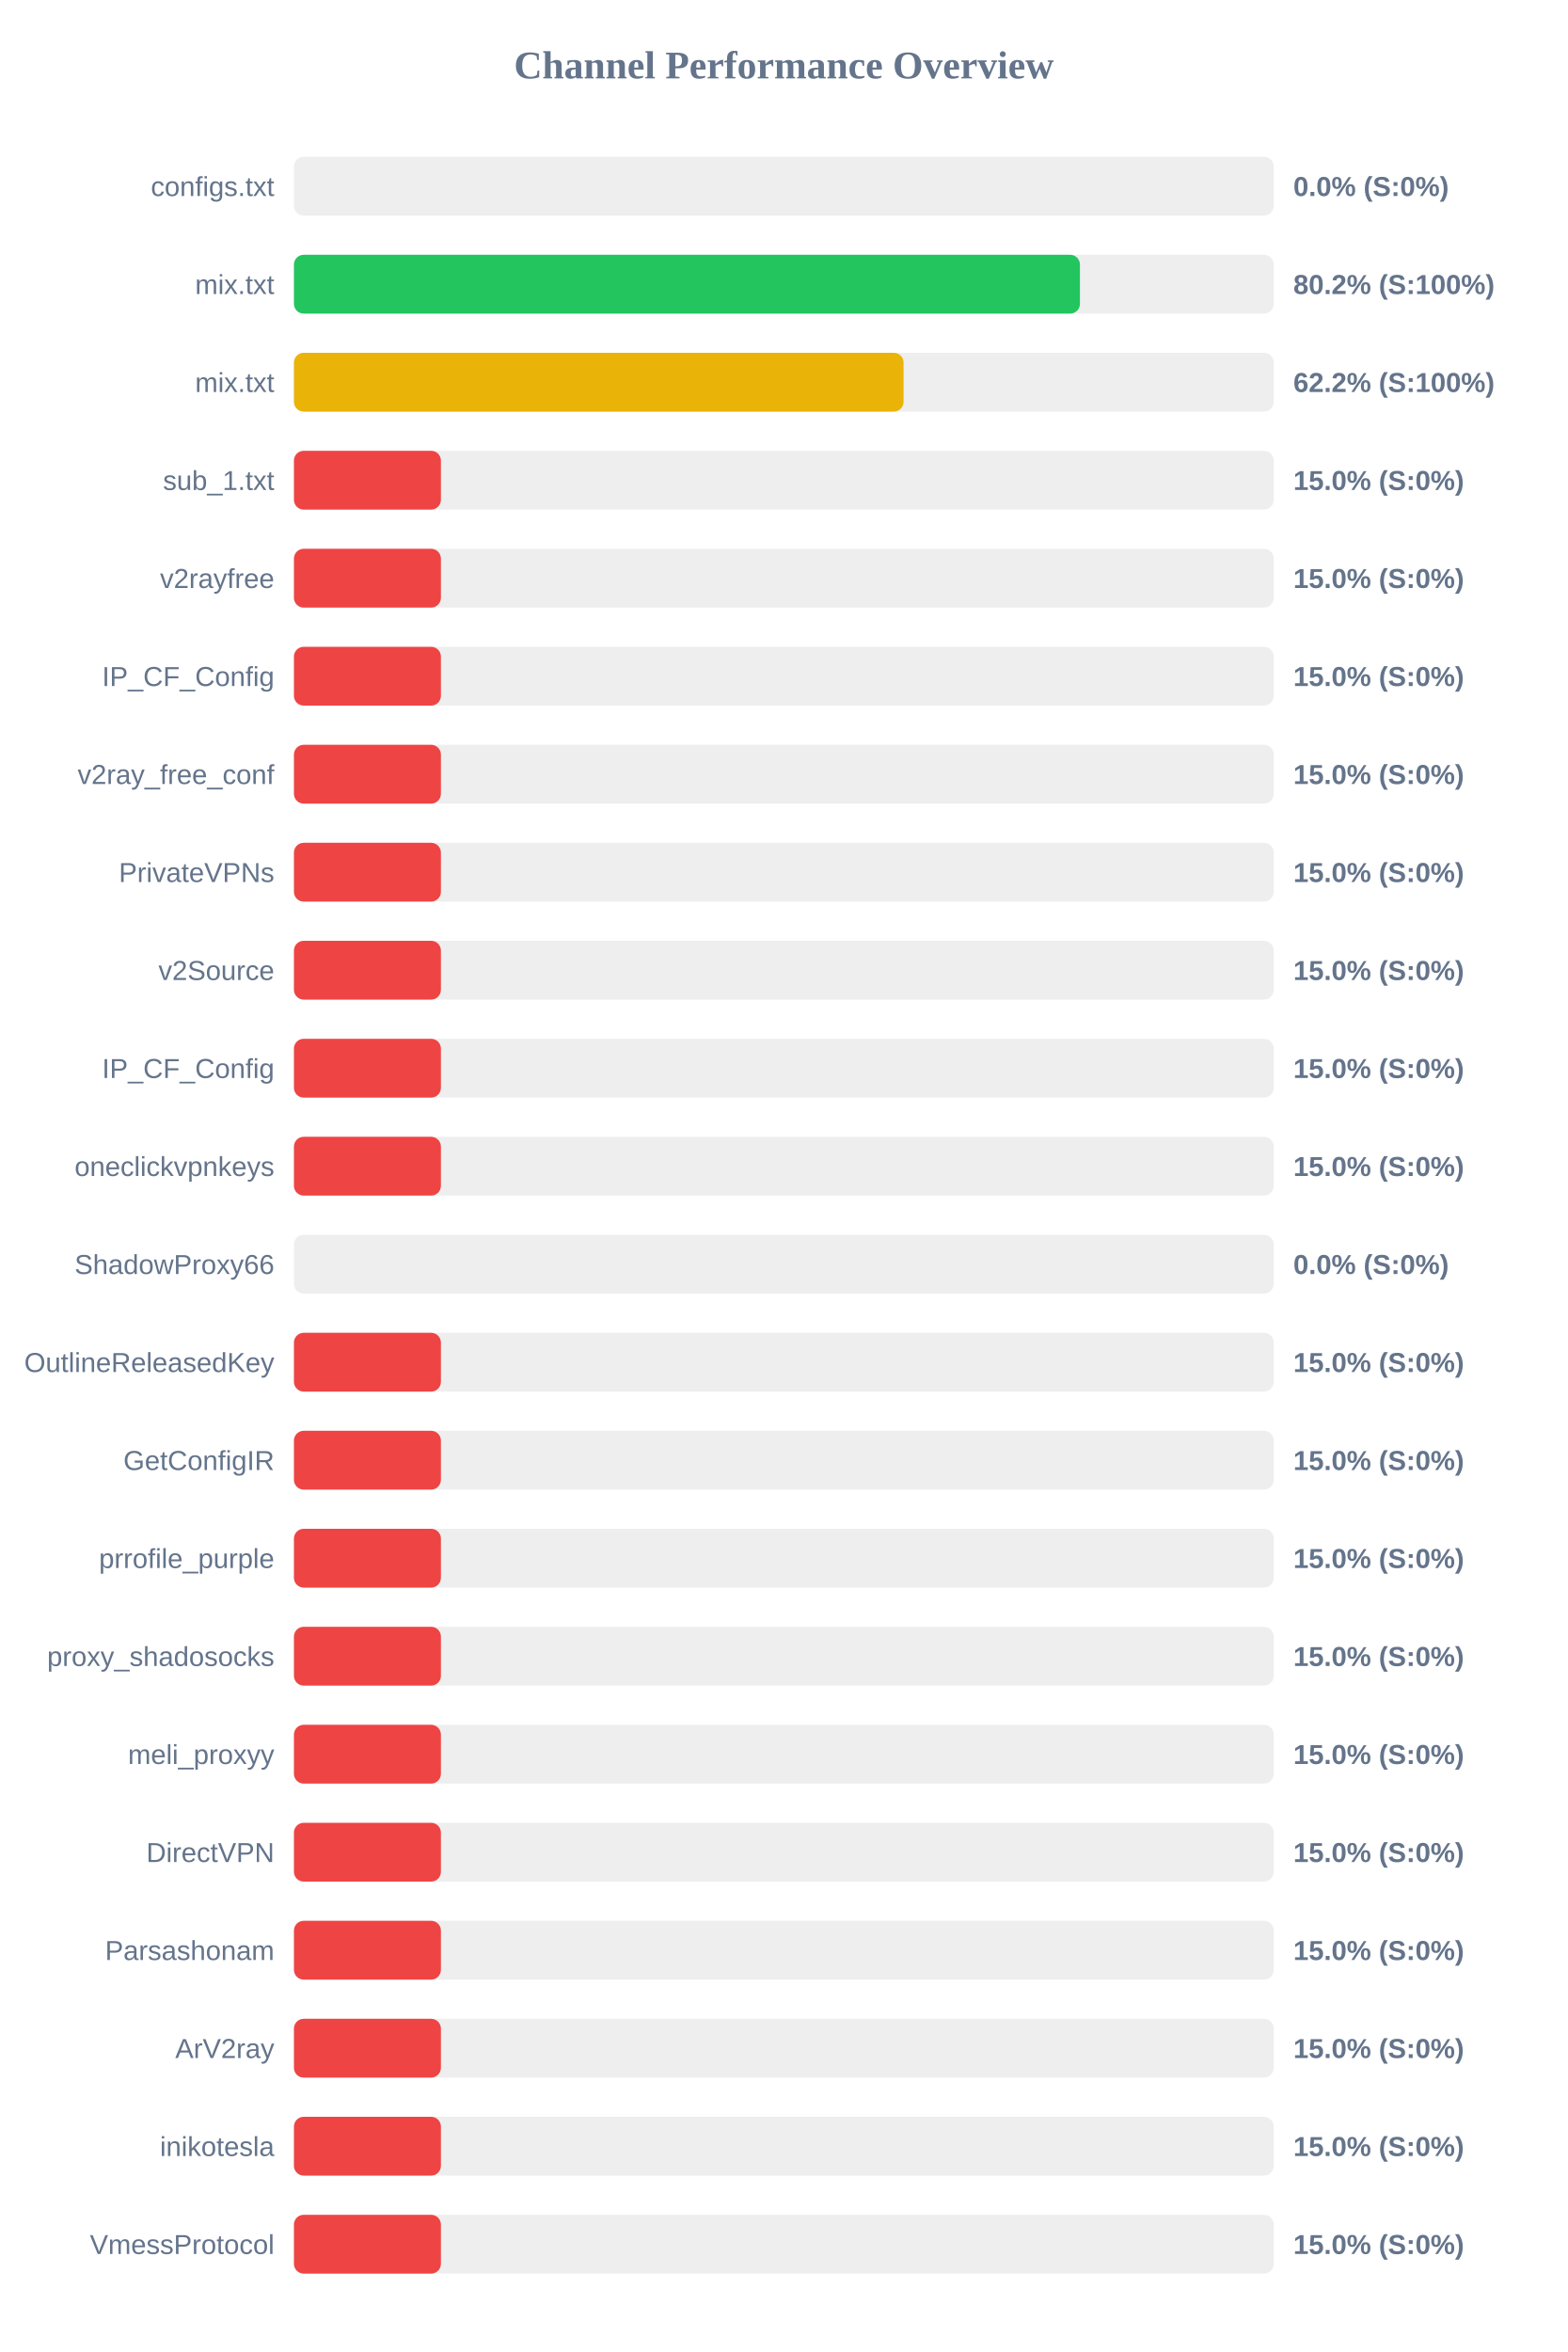
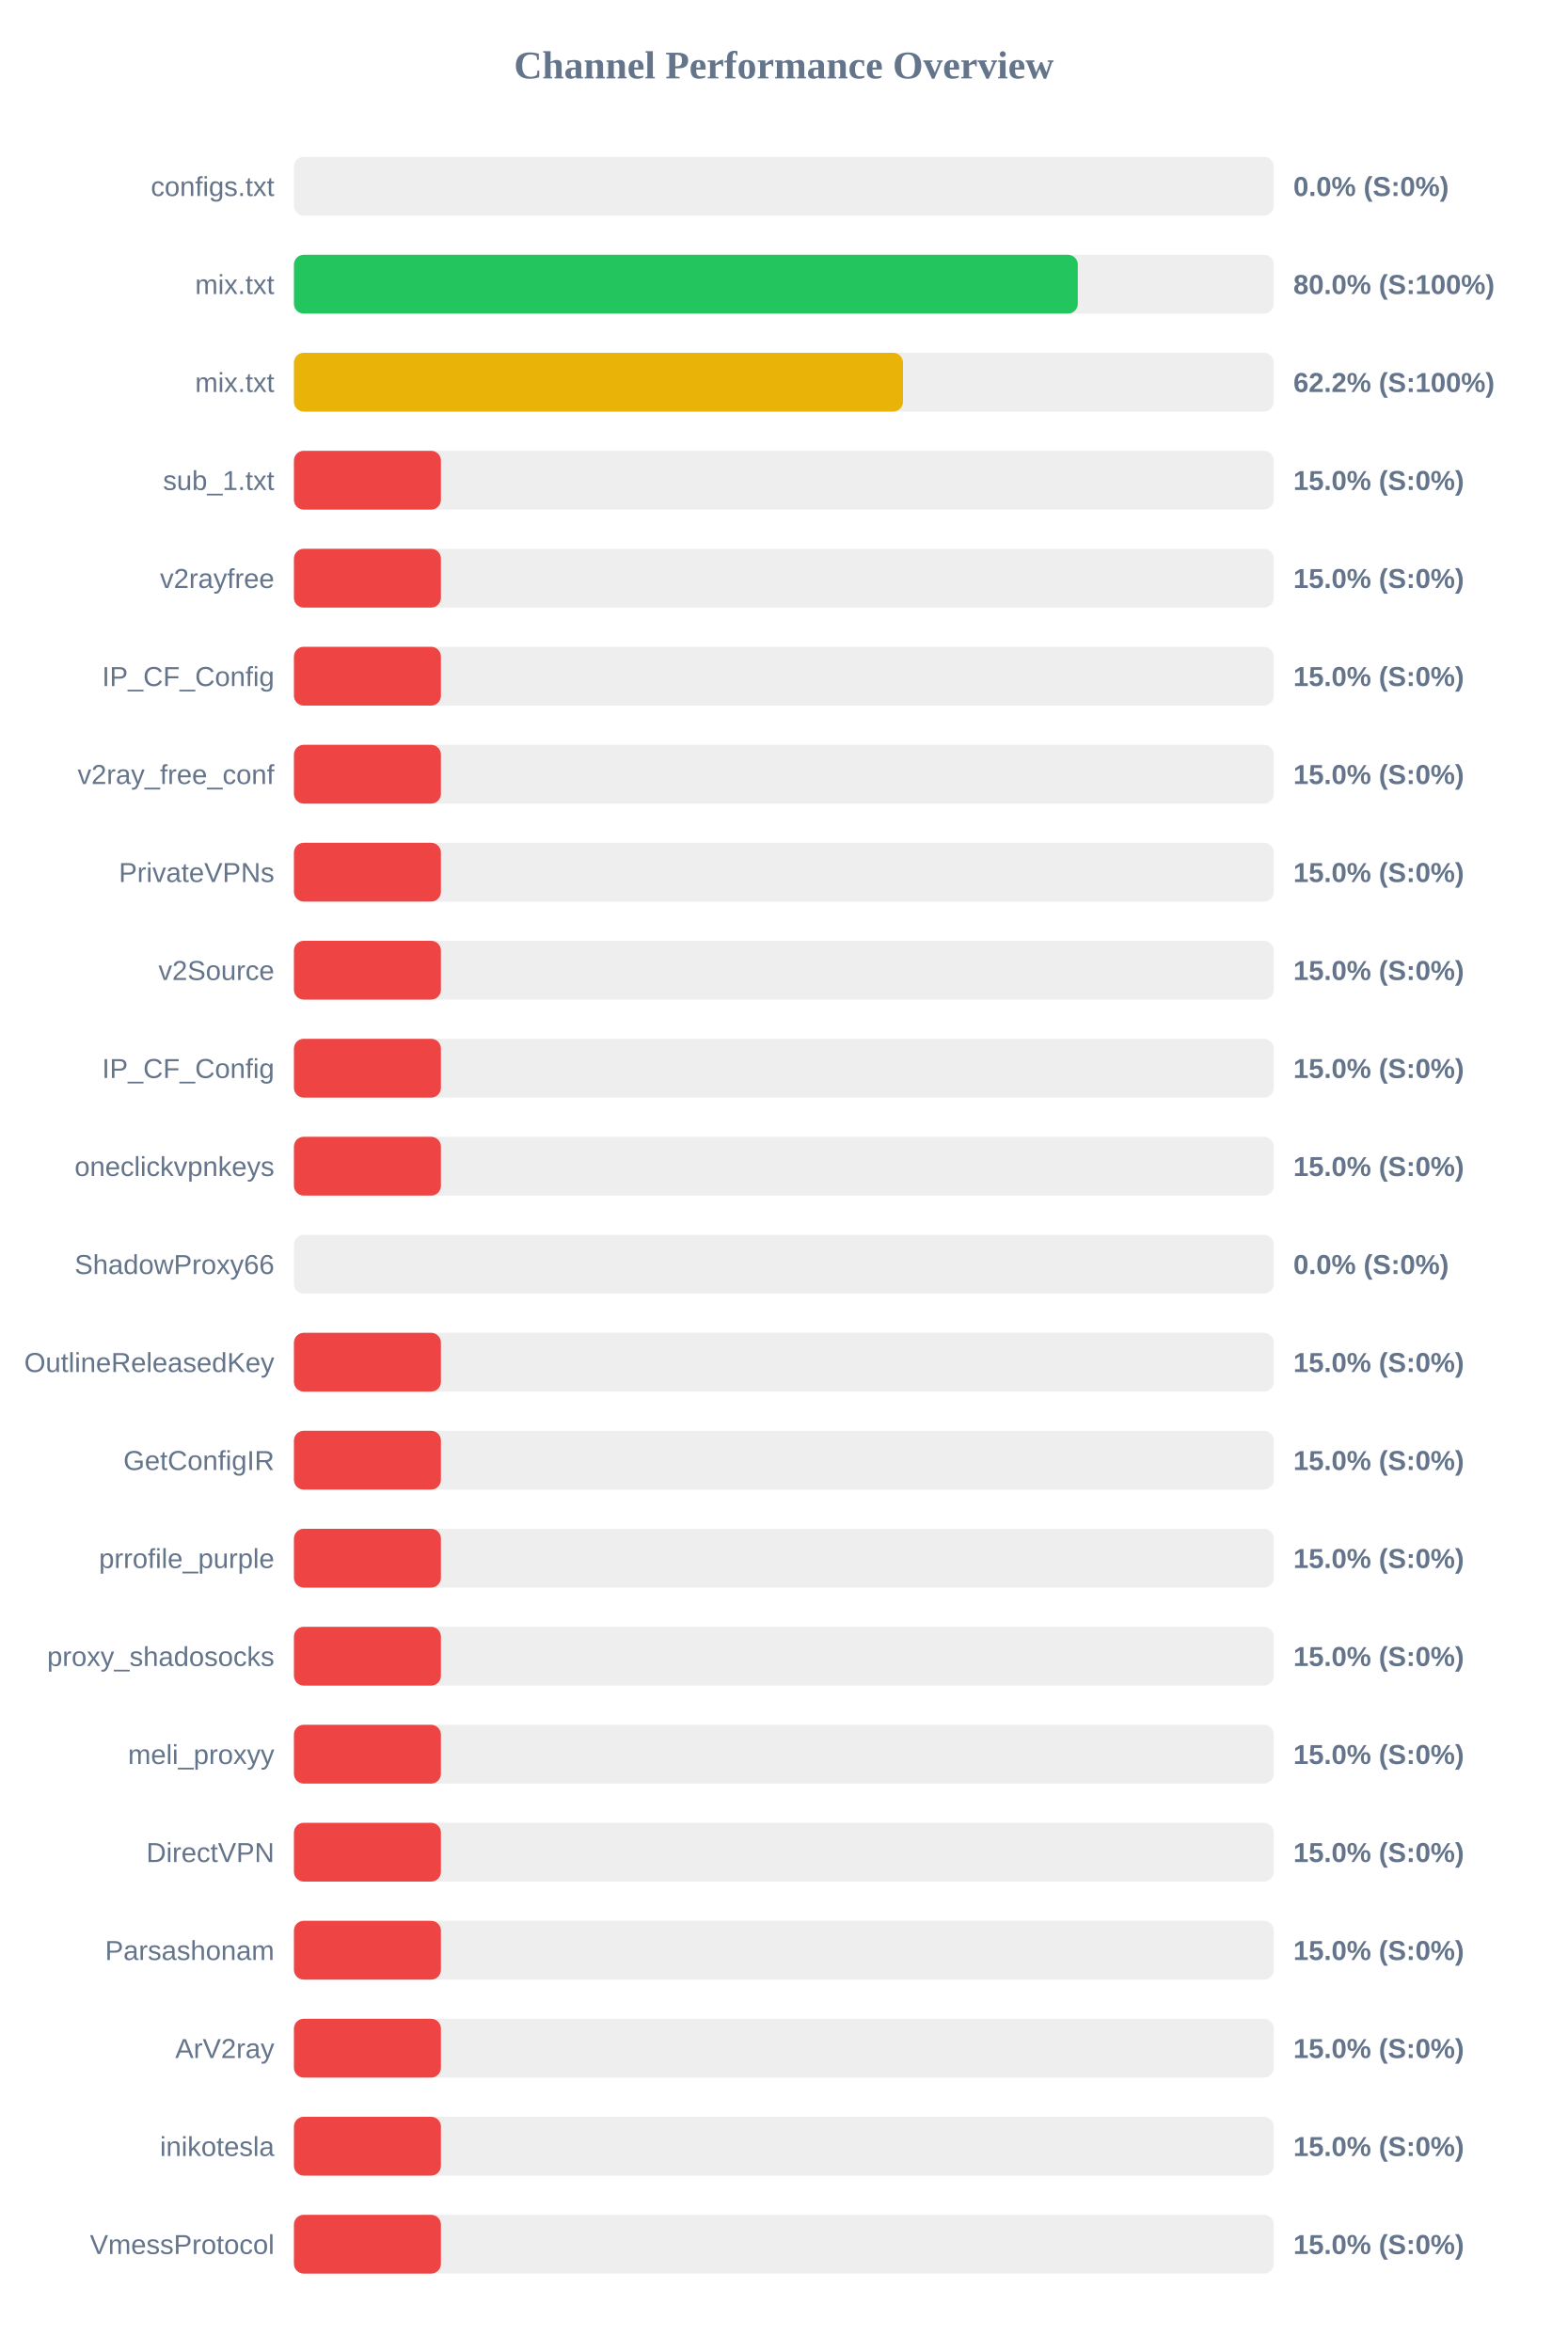
<svg xmlns="http://www.w3.org/2000/svg" width="800" height="1200" version="1.1">
  <style>
        .row { font: 14px Arial; fill: #64748b; }
        .score { font: bold 14px Arial; fill: #64748b; }
    </style>
  <text x="400" y="40" text-anchor="middle" font-size="20px" font-weight="bold" fill="#64748b">Channel Performance Overview</text>
  <rect x="150" y="80" width="500" height="30" fill="#eee" rx="5" />
  <rect x="150" y="80" width="0.0" height="30" fill="#ef4444" rx="5" />
  <text x="140" y="100" text-anchor="end" class="row">configs.txt</text>
  <text x="660" y="100" text-anchor="start" class="score">0.0% (S:0%)</text>
  <rect x="150" y="130" width="500" height="30" fill="#eee" rx="5" />
-   <rect x="150" y="130" width="401.1" height="30" fill="#22c55e" rx="5" />
+   <rect x="150" y="130" width="400.0" height="30" fill="#22c55e" rx="5" />
  <text x="140" y="150" text-anchor="end" class="row">mix.txt</text>
-   <text x="660" y="150" text-anchor="start" class="score">80.2% (S:100%)</text>
+   <text x="660" y="150" text-anchor="start" class="score">80.0% (S:100%)</text>
  <rect x="150" y="180" width="500" height="30" fill="#eee" rx="5" />
-   <rect x="150" y="180" width="311.1" height="30" fill="#eab308" rx="5" />
+   <rect x="150" y="180" width="310.8" height="30" fill="#eab308" rx="5" />
  <text x="140" y="200" text-anchor="end" class="row">mix.txt</text>
  <text x="660" y="200" text-anchor="start" class="score">62.2% (S:100%)</text>
  <rect x="150" y="230" width="500" height="30" fill="#eee" rx="5" />
  <rect x="150" y="230" width="75.0" height="30" fill="#ef4444" rx="5" />
  <text x="140" y="250" text-anchor="end" class="row">sub_1.txt</text>
  <text x="660" y="250" text-anchor="start" class="score">15.0% (S:0%)</text>
  <rect x="150" y="280" width="500" height="30" fill="#eee" rx="5" />
  <rect x="150" y="280" width="75.0" height="30" fill="#ef4444" rx="5" />
  <text x="140" y="300" text-anchor="end" class="row">v2rayfree</text>
  <text x="660" y="300" text-anchor="start" class="score">15.0% (S:0%)</text>
  <rect x="150" y="330" width="500" height="30" fill="#eee" rx="5" />
  <rect x="150" y="330" width="75.0" height="30" fill="#ef4444" rx="5" />
  <text x="140" y="350" text-anchor="end" class="row">IP_CF_Config</text>
  <text x="660" y="350" text-anchor="start" class="score">15.0% (S:0%)</text>
  <rect x="150" y="380" width="500" height="30" fill="#eee" rx="5" />
  <rect x="150" y="380" width="75.0" height="30" fill="#ef4444" rx="5" />
  <text x="140" y="400" text-anchor="end" class="row">v2ray_free_conf</text>
  <text x="660" y="400" text-anchor="start" class="score">15.0% (S:0%)</text>
  <rect x="150" y="430" width="500" height="30" fill="#eee" rx="5" />
  <rect x="150" y="430" width="75.0" height="30" fill="#ef4444" rx="5" />
  <text x="140" y="450" text-anchor="end" class="row">PrivateVPNs</text>
  <text x="660" y="450" text-anchor="start" class="score">15.0% (S:0%)</text>
  <rect x="150" y="480" width="500" height="30" fill="#eee" rx="5" />
  <rect x="150" y="480" width="75.0" height="30" fill="#ef4444" rx="5" />
  <text x="140" y="500" text-anchor="end" class="row">v2Source</text>
  <text x="660" y="500" text-anchor="start" class="score">15.0% (S:0%)</text>
  <rect x="150" y="530" width="500" height="30" fill="#eee" rx="5" />
  <rect x="150" y="530" width="75.0" height="30" fill="#ef4444" rx="5" />
  <text x="140" y="550" text-anchor="end" class="row">IP_CF_Config</text>
  <text x="660" y="550" text-anchor="start" class="score">15.0% (S:0%)</text>
  <rect x="150" y="580" width="500" height="30" fill="#eee" rx="5" />
  <rect x="150" y="580" width="75.0" height="30" fill="#ef4444" rx="5" />
  <text x="140" y="600" text-anchor="end" class="row">oneclickvpnkeys</text>
  <text x="660" y="600" text-anchor="start" class="score">15.0% (S:0%)</text>
  <rect x="150" y="630" width="500" height="30" fill="#eee" rx="5" />
  <rect x="150" y="630" width="0.0" height="30" fill="#ef4444" rx="5" />
  <text x="140" y="650" text-anchor="end" class="row">ShadowProxy66</text>
  <text x="660" y="650" text-anchor="start" class="score">0.0% (S:0%)</text>
  <rect x="150" y="680" width="500" height="30" fill="#eee" rx="5" />
  <rect x="150" y="680" width="75.0" height="30" fill="#ef4444" rx="5" />
  <text x="140" y="700" text-anchor="end" class="row">OutlineReleasedKey</text>
  <text x="660" y="700" text-anchor="start" class="score">15.0% (S:0%)</text>
  <rect x="150" y="730" width="500" height="30" fill="#eee" rx="5" />
  <rect x="150" y="730" width="75.0" height="30" fill="#ef4444" rx="5" />
  <text x="140" y="750" text-anchor="end" class="row">GetConfigIR</text>
  <text x="660" y="750" text-anchor="start" class="score">15.0% (S:0%)</text>
  <rect x="150" y="780" width="500" height="30" fill="#eee" rx="5" />
  <rect x="150" y="780" width="75.0" height="30" fill="#ef4444" rx="5" />
  <text x="140" y="800" text-anchor="end" class="row">prrofile_purple</text>
  <text x="660" y="800" text-anchor="start" class="score">15.0% (S:0%)</text>
  <rect x="150" y="830" width="500" height="30" fill="#eee" rx="5" />
  <rect x="150" y="830" width="75.0" height="30" fill="#ef4444" rx="5" />
  <text x="140" y="850" text-anchor="end" class="row">proxy_shadosocks</text>
  <text x="660" y="850" text-anchor="start" class="score">15.0% (S:0%)</text>
  <rect x="150" y="880" width="500" height="30" fill="#eee" rx="5" />
  <rect x="150" y="880" width="75.0" height="30" fill="#ef4444" rx="5" />
  <text x="140" y="900" text-anchor="end" class="row">meli_proxyy</text>
  <text x="660" y="900" text-anchor="start" class="score">15.0% (S:0%)</text>
  <rect x="150" y="930" width="500" height="30" fill="#eee" rx="5" />
  <rect x="150" y="930" width="75.0" height="30" fill="#ef4444" rx="5" />
  <text x="140" y="950" text-anchor="end" class="row">DirectVPN</text>
  <text x="660" y="950" text-anchor="start" class="score">15.0% (S:0%)</text>
  <rect x="150" y="980" width="500" height="30" fill="#eee" rx="5" />
  <rect x="150" y="980" width="75.0" height="30" fill="#ef4444" rx="5" />
  <text x="140" y="1000" text-anchor="end" class="row">Parsashonam</text>
  <text x="660" y="1000" text-anchor="start" class="score">15.0% (S:0%)</text>
  <rect x="150" y="1030" width="500" height="30" fill="#eee" rx="5" />
  <rect x="150" y="1030" width="75.0" height="30" fill="#ef4444" rx="5" />
  <text x="140" y="1050" text-anchor="end" class="row">ArV2ray</text>
  <text x="660" y="1050" text-anchor="start" class="score">15.0% (S:0%)</text>
  <rect x="150" y="1080" width="500" height="30" fill="#eee" rx="5" />
  <rect x="150" y="1080" width="75.0" height="30" fill="#ef4444" rx="5" />
  <text x="140" y="1100" text-anchor="end" class="row">inikotesla</text>
  <text x="660" y="1100" text-anchor="start" class="score">15.0% (S:0%)</text>
  <rect x="150" y="1130" width="500" height="30" fill="#eee" rx="5" />
  <rect x="150" y="1130" width="75.0" height="30" fill="#ef4444" rx="5" />
  <text x="140" y="1150" text-anchor="end" class="row">VmessProtocol</text>
  <text x="660" y="1150" text-anchor="start" class="score">15.0% (S:0%)</text>
</svg>
